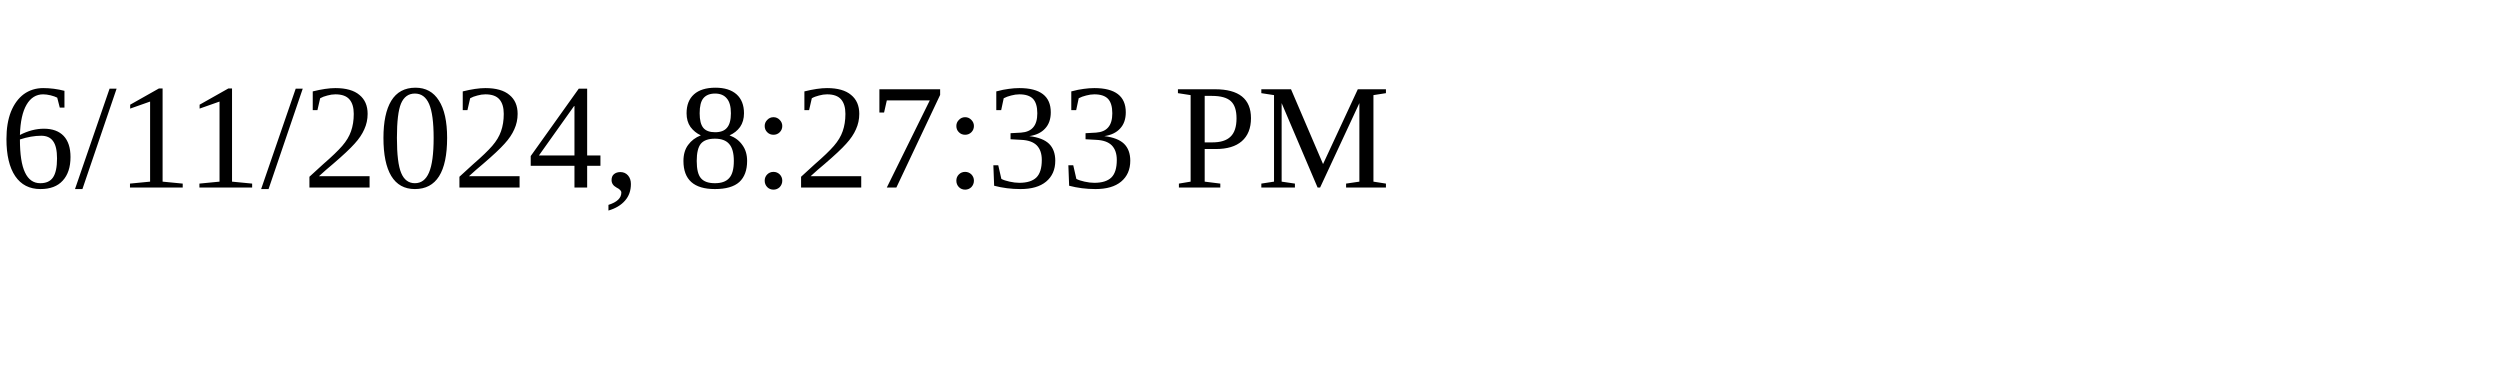
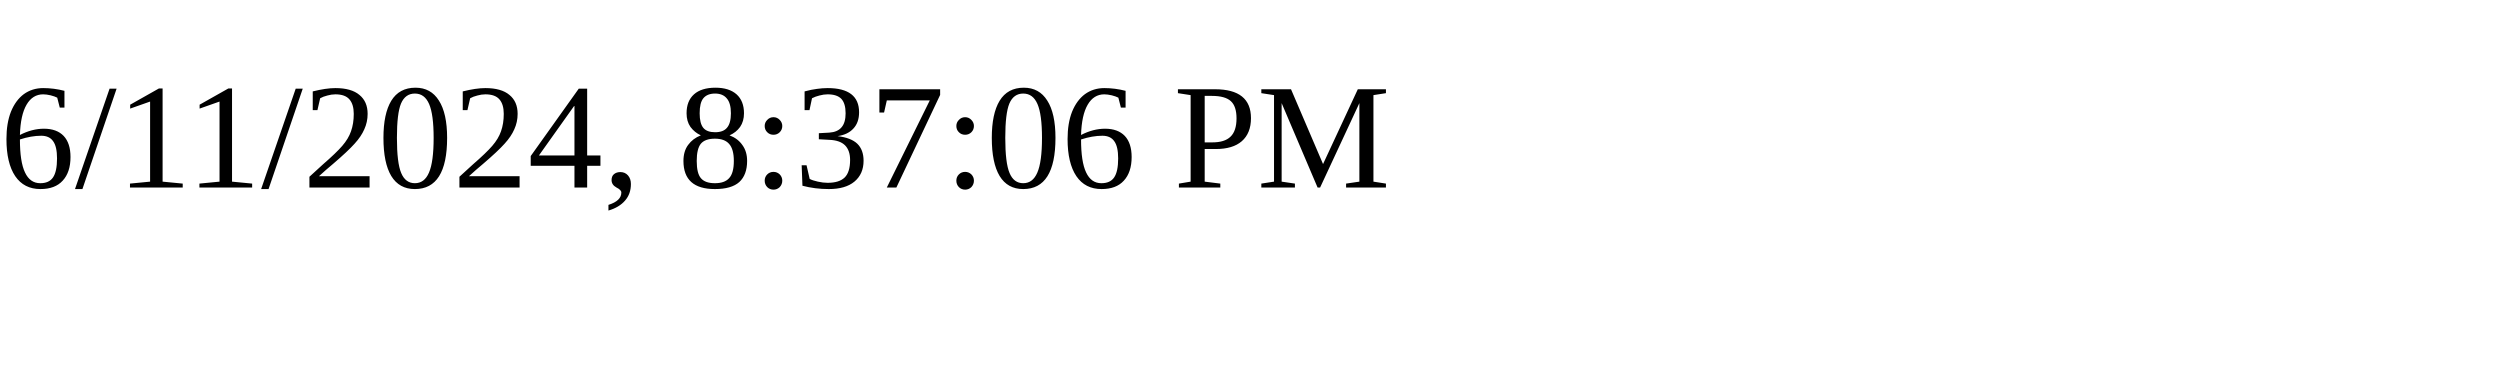
<svg xmlns="http://www.w3.org/2000/svg" height="30" width="200">
-   <text x="0" y="15">6/11/2024, 8:27:33 PM</text>
+   <text x="0" y="15">6/11/2024, 8:37:06 PM</text>
</svg>
